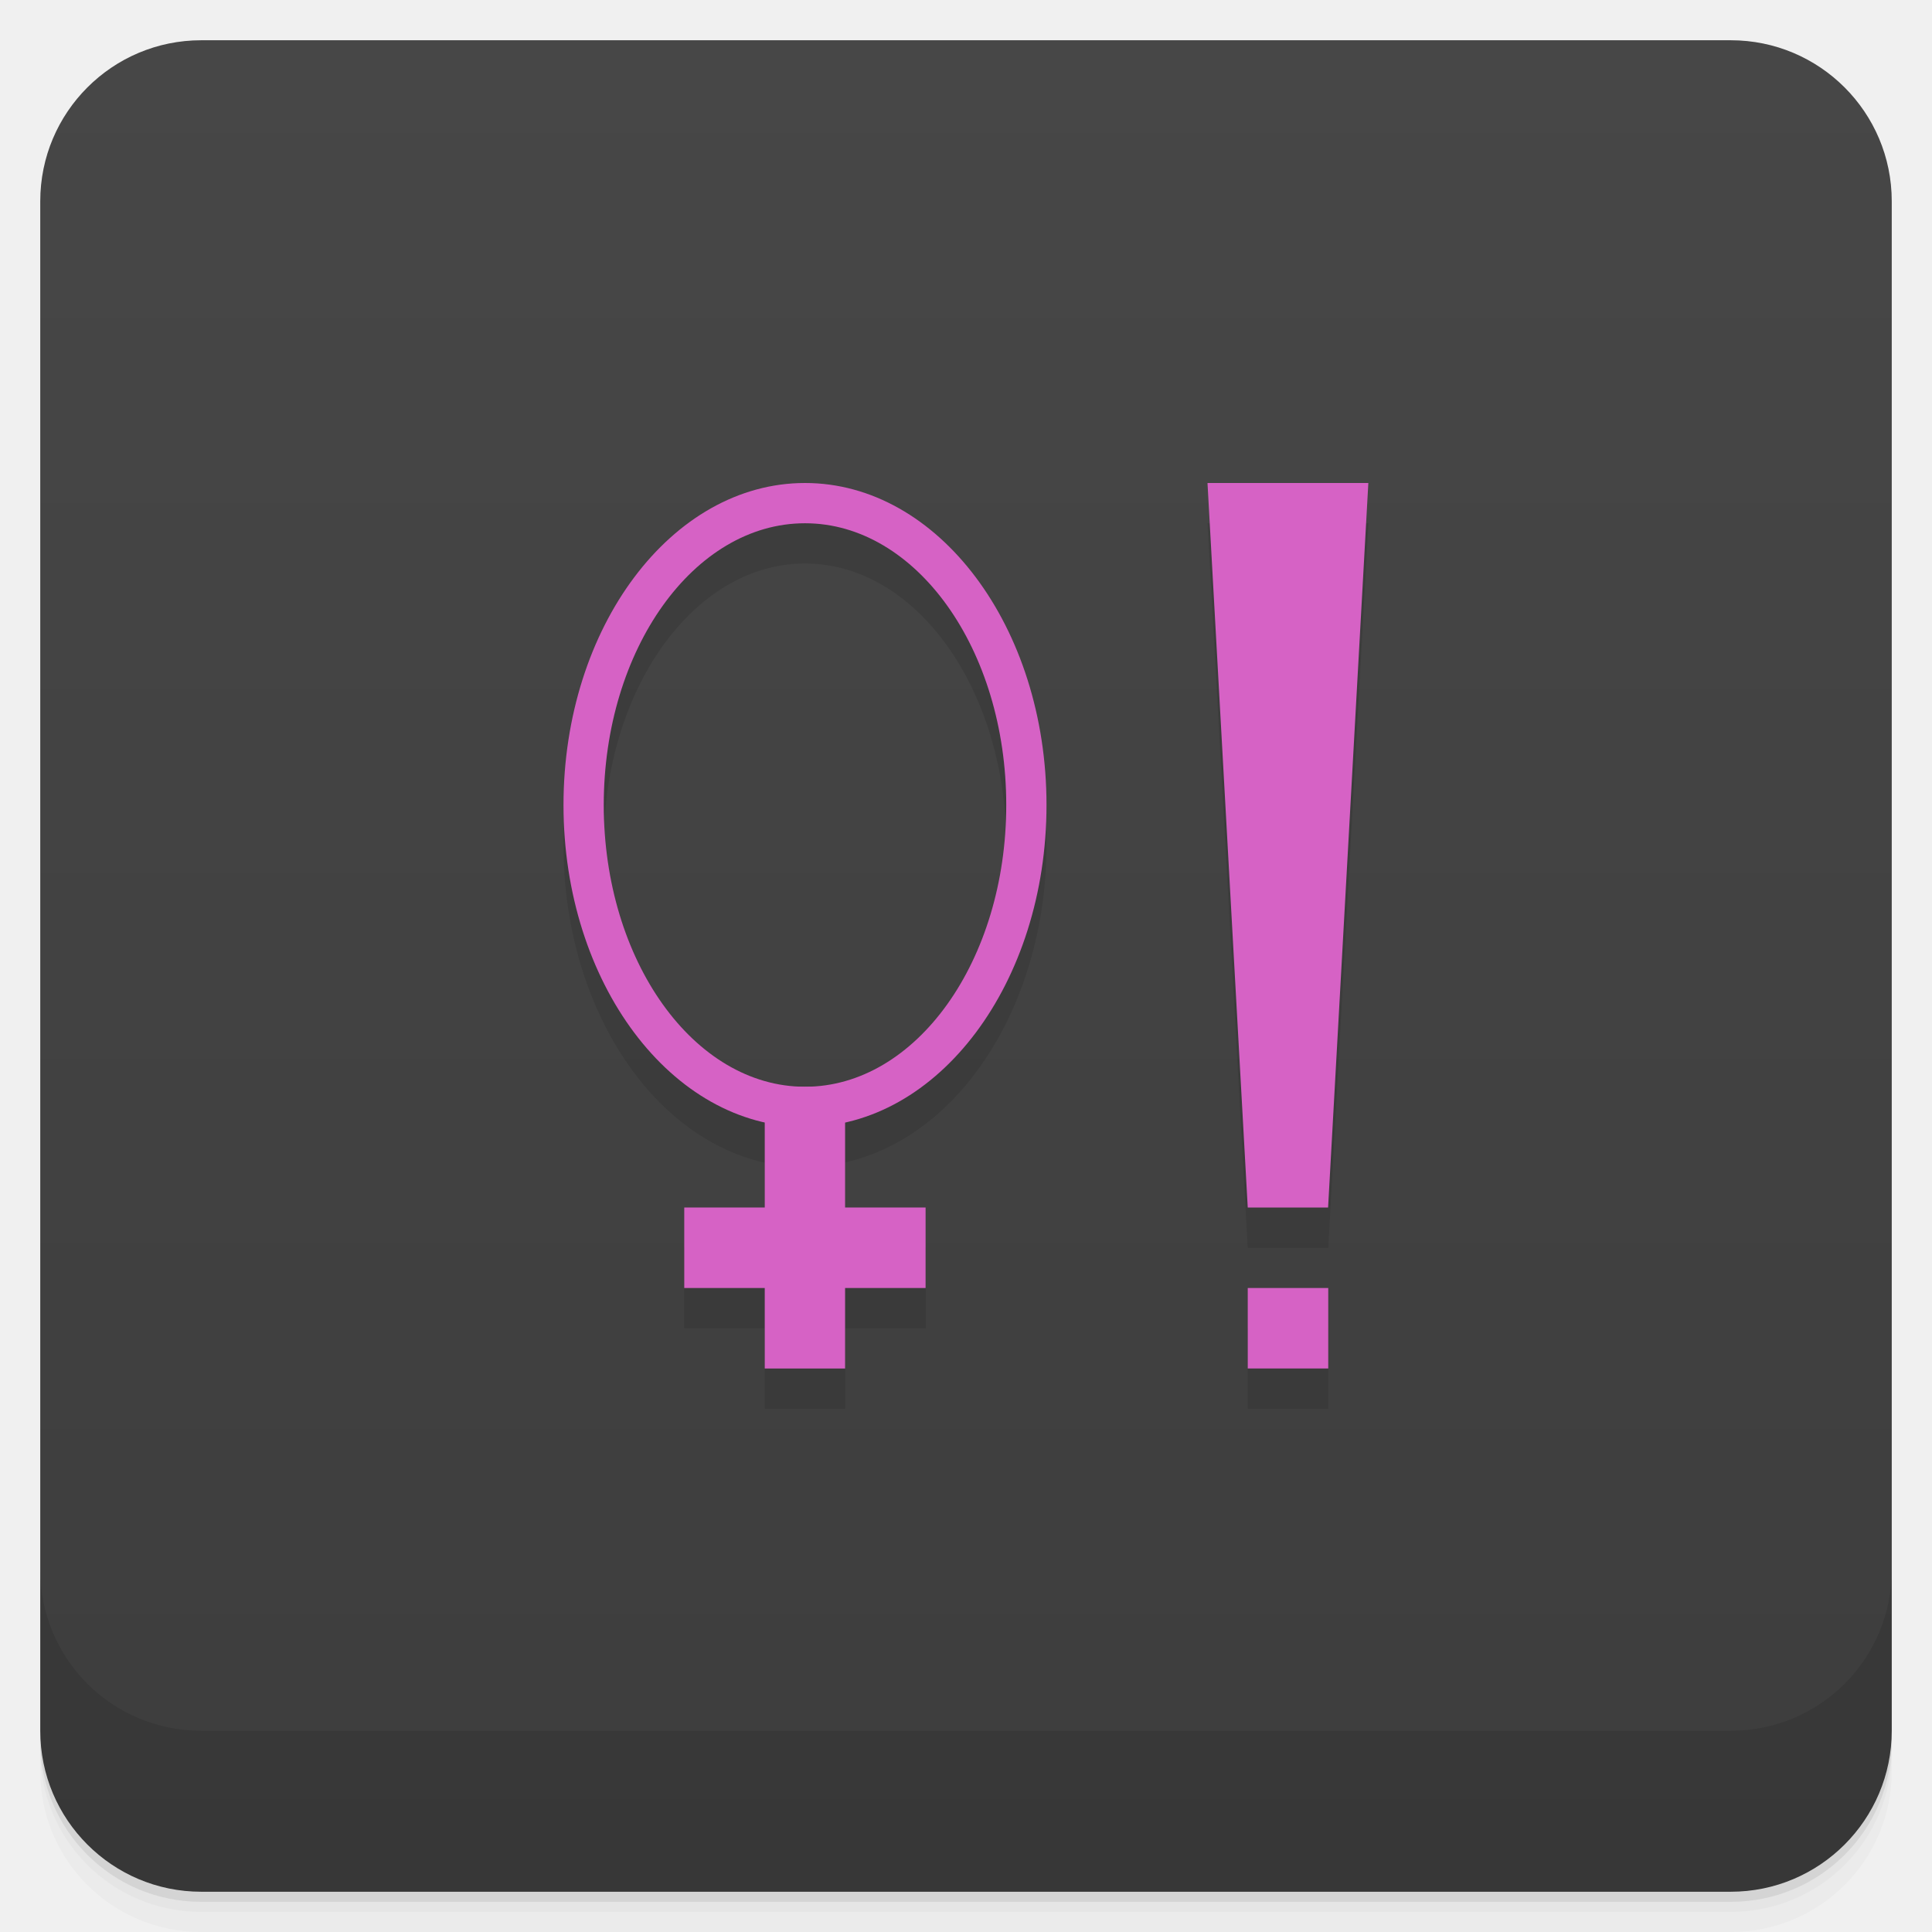
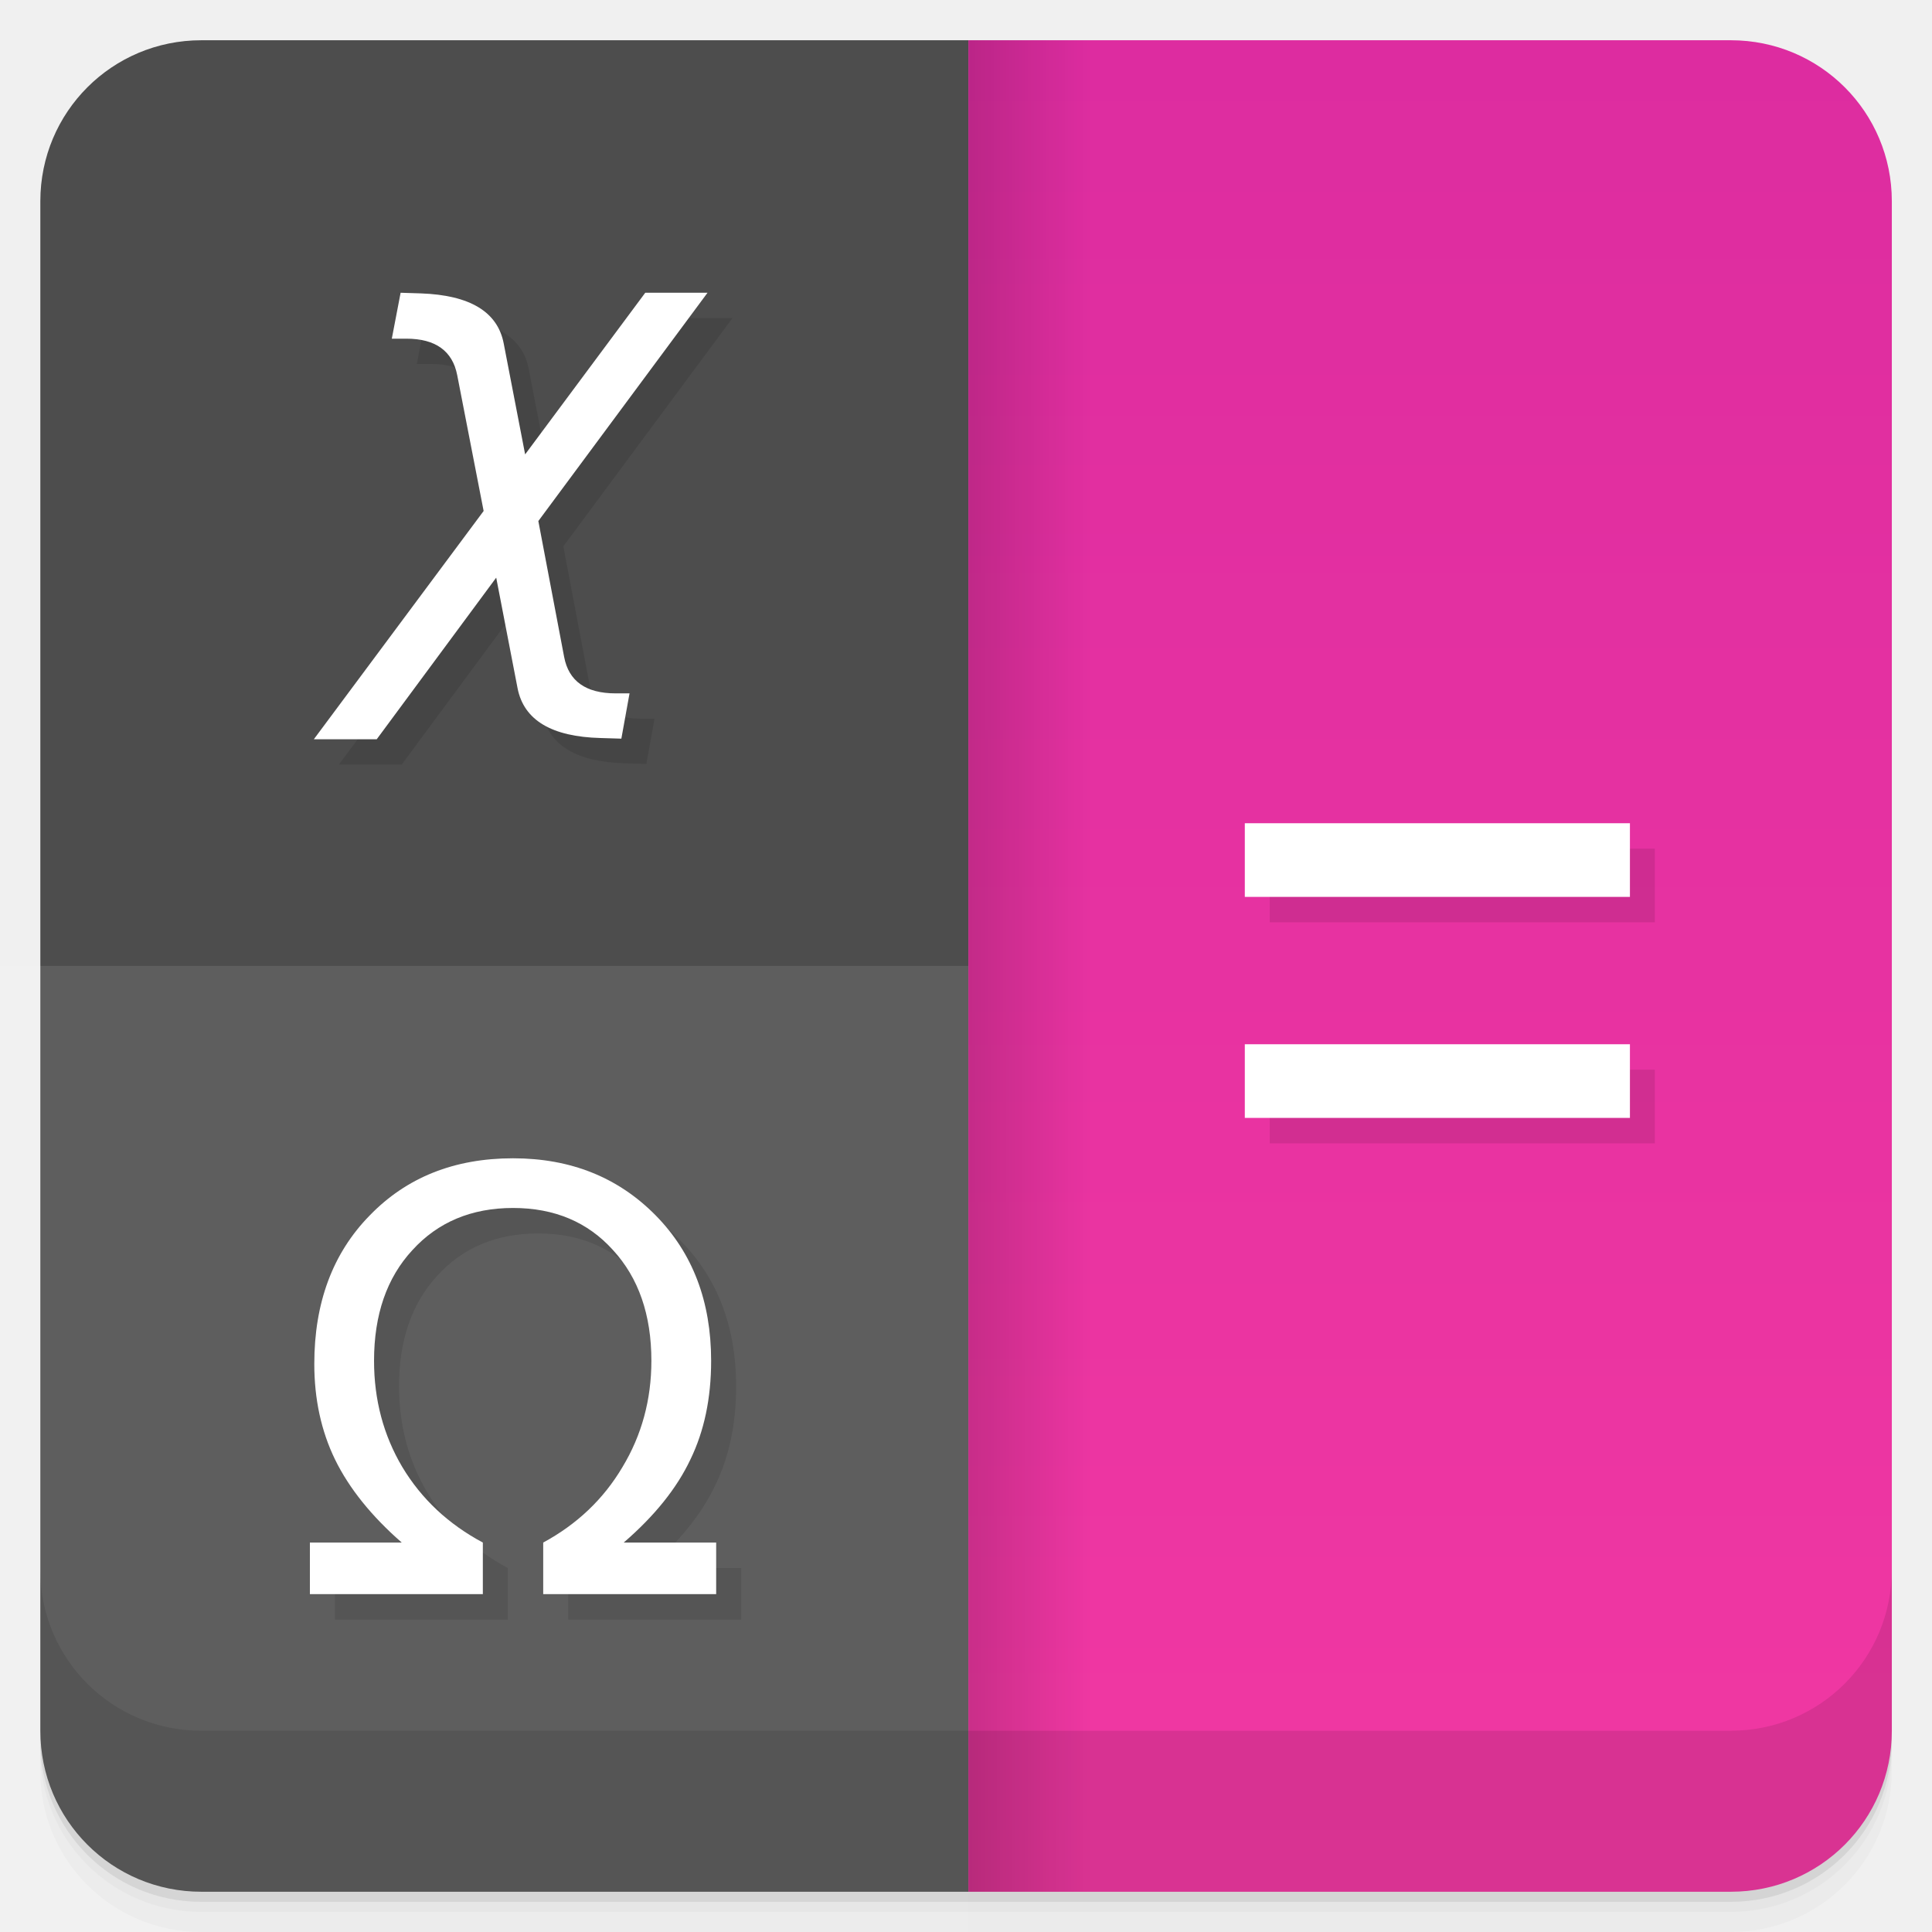
- <svg xmlns="http://www.w3.org/2000/svg" version="1.1" viewBox="0 0 48 48">
-   <defs>
+ <svg xmlns="http://www.w3.org/2000/svg" version="1.1" viewBox="0 0 48 48" id="svg23">
+   <defs id="defs7">
    <linearGradient id="bg" x2="0" y1="1" y2="47" gradientUnits="userSpaceOnUse">
-       <stop style="stop-color:#474747" offset="0" />
-       <stop style="stop-color:#3d3d3d" offset="1" />
+       <stop style="stop-color:#601a1a" offset="0" id="stop2" />
+       <stop style="stop-color:#501616" offset="1" id="stop4" />
+     </linearGradient>
+     <linearGradient id="linearGradient1074-7" x1="152" x2="137.5" y1="156" y2="156" gradientTransform="matrix(0.21122,0,0,0.26101,-4.985521,-16.7225)" gradientUnits="userSpaceOnUse">
+       <stop stop-opacity="0" offset="0" id="stop8" />
+       <stop stop-opacity=".156" offset="1" id="stop10" />
+     </linearGradient>
+     <linearGradient id="linearGradient943-0" x1="216" x2="216" y1="28" y2="284" gradientTransform="matrix(0.3041,0,0,0.33558,-22.16522,-28.3525)" gradientUnits="userSpaceOnUse">
+       <stop stop-color="#d4279f" offset="0" id="stop13" />
+       <stop stop-color="#fa3da3" offset="1" id="stop15" />
+     </linearGradient>
+     <linearGradient id="linearGradient1694-7" x1="38.31" x2="264" y1="270.69" y2="268" gradientTransform="matrix(0,0.26101,-0.26066,0,64.71878,-15.6725)" gradientUnits="userSpaceOnUse">
+       <stop stop-color="#4d4d4d" offset="0" id="stop18" />
+       <stop stop-color="#4d4d4d" offset="1" id="stop20" />
+     </linearGradient>
+     <linearGradient id="bg-1" x2="0" y1="1" y2="47" gradientUnits="userSpaceOnUse" gradientTransform="translate(0.00149562,6.3012512e-4)">
+       <stop style="stop-color:#601a1a" offset="0" id="stop2-2" />
+       <stop style="stop-color:#501616" offset="1" id="stop4-7" />
+     </linearGradient>
+     <linearGradient id="bg-0" x2="0" y1="1" y2="47" gradientUnits="userSpaceOnUse" gradientTransform="translate(0.0014961,6.304682e-4)">
+       <stop style="stop-color:#601a1a" offset="0" id="stop2-9" />
+       <stop style="stop-color:#501616" offset="1" id="stop4-3" />
+     </linearGradient>
+     <linearGradient id="bg-6" x2="0" y1="1" y2="47" gradientUnits="userSpaceOnUse" gradientTransform="translate(0.00149587,6.2981128e-4)">
+       <stop style="stop-color:#601a1a" offset="0" id="stop2-0" />
+       <stop style="stop-color:#501616" offset="1" id="stop4-6" />
    </linearGradient>
  </defs>
-   <path style="opacity:.02" d="m1 43v0.25c0 2.216 1.784 4 4 4h38c2.216 0 4-1.784 4-4v-0.25c0 2.216-1.784 4-4 4h-38c-2.216 0-4-1.784-4-4zm0 0.5v0.5c0 2.216 1.784 4 4 4h38c2.216 0 4-1.784 4-4v-0.5c0 2.216-1.784 4-4 4h-38c-2.216 0-4-1.784-4-4z" />
-   <path style="opacity:.05" d="m1 43.25v0.25c0 2.216 1.784 4 4 4h38c2.216 0 4-1.784 4-4v-0.25c0 2.216-1.784 4-4 4h-38c-2.216 0-4-1.784-4-4z" />
-   <path style="opacity:.1" d="m1 43v0.25c0 2.216 1.784 4 4 4h38c2.216 0 4-1.784 4-4v-0.25c0 2.216-1.784 4-4 4h-38c-2.216 0-4-1.784-4-4z" />
-   <rect style="fill:url(#bg)" rx="4" height="46" width="46" y="1" x="1" />
-   <path style="opacity:.1" d="m1 39v4c0 2.216 1.784 4 4 4h38c2.216 0 4-1.784 4-4v-4c0 2.216-1.784 4-4 4h-38c-2.216 0-4-1.784-4-4z" />
-   <path style="opacity:.1" d="m20 13a6 8 0 0 0 -6 8 6 8 0 0 0 5 7.887v2.113h-2v2h2v2h1.996v-2h2.004v-2h-2.004v-2.121a6 8 0 0 0 5.004 -7.879 6 8 0 0 0 -6 -8zm10 0 1 18h2l1-18zm-10 1a5 7 0 0 1 5 7 5 7 0 0 1 -5 7 5 7 0 0 1 -5 -7 5 7 0 0 1 5 -7zm11 19v2h2v-2z" />
-   <path style="fill:#d662c5" d="m30 12 1 18h1.996l1-18h-4zm1 20v2h2v-2z" />
-   <path style="fill:#d662c5" d="m19 27v3h-2v2h2v2h1.996v-2h2v-2h-2v-3h-1.996" />
-   <path style="fill:#d662c5" d="m20 12a6 8 0 0 0 -6 8 6 8 0 0 0 6 8 6 8 0 0 0 6 -8 6 8 0 0 0 -6 -8zm0 1a5 7 0 0 1 5 7 5 7 0 0 1 -5 7 5 7 0 0 1 -5 -7 5 7 0 0 1 5 -7z" />
+   <path id="path57" style="fill:url(#linearGradient1694-7)" d="M 5.002 1 C 2.786 1 1.002 2.784 1.002 5 L 1.002 43 C 1.002 45.216 2.786 47 5.002 47 L 24.059 47 L 24.059 1 L 5.002 1 z " />
+   <path id="path61" style="fill:url(#linearGradient943-0)" d="M 24.059 1 L 24.059 47 L 43.002 47 C 45.218 47 47.002 45.216 47.002 43 L 47.002 5 C 47.002 2.784 45.218 1 43.002 1 L 24.059 1 z " />
+   <path id="rect63" style="fill:url(#linearGradient1074-7)" d="M 24.059 1 L 24.059 47 L 27.121 47 L 27.121 1 L 24.059 1 z " />
+   <path d="m -5.136,23.997 v 19.055 c -0.045,9.231 0.945,10.178 10.145,10.178 H 24.057 v -29.233 z" enable-background="new" fill="#ffffff" opacity="0.1" id="path65" />
+   <path d="m1 43v0.25c0 2.216 1.784 4 4 4h38c2.216 0 4-1.784 4-4v-0.25c0 2.216-1.784 4-4 4h-38c-2.216 0-4-1.784-4-4zm0 0.5v0.5c0 2.216 1.784 4 4 4h38c2.216 0 4-1.784 4-4v-0.5c0 2.216-1.784 4-4 4h-38c-2.216 0-4-1.784-4-4z" style="opacity:.02" id="path9" />
+   <path d="m1 43.25v0.25c0 2.216 1.784 4 4 4h38c2.216 0 4-1.784 4-4v-0.25c0 2.216-1.784 4-4 4h-38c-2.216 0-4-1.784-4-4z" style="opacity:.05" id="path11" />
+   <path d="m1 43v0.25c0 2.216 1.784 4 4 4h38c2.216 0 4-1.784 4-4v-0.25c0 2.216-1.784 4-4 4h-38c-2.216 0-4-1.784-4-4z" style="opacity:.1" id="path13" />
+   <path d="m1 39v4c0 2.216 1.784 4 4 4h38c2.216 0 4-1.784 4-4v-4c0 2.216-1.784 4-4 4h-38c-2.216 0-4-1.784-4-4z" style="opacity:.1" id="path17" />
+   <g id="g961">
+     <path d="m 31.546,21.085 v 1.83 h 9.568 v -1.83 z m 0,5.491 v 1.83 h 9.568 v -1.83 z" color="#000000" enable-background="accumulate" fill="#ffffff" id="path79-6" style="opacity:0.1;fill:#000000;stroke-width:0.662" />
+     <text xml:space="preserve" style="font-size:14.667px;line-height:1.25;font-family:'Bitstream Vera Sans';-inkscape-font-specification:'Bitstream Vera Sans';letter-spacing:0px;word-spacing:0px;opacity:0.1;fill:#000000" x="9.074" y="15.936" id="text865-7">
+       <tspan id="tspan863-5" x="9.074" y="15.936" style="font-style:oblique;font-variant:normal;font-weight:normal;font-stretch:normal;font-size:14.667px;font-family:'Bitstream Vera Sans';-inkscape-font-specification:'Bitstream Vera Sans Oblique';fill:#000000">χ</tspan>
+     </text>
+     <text xml:space="preserve" style="font-size:14.667px;line-height:1.25;font-family:'Bitstream Vera Sans';-inkscape-font-specification:'Bitstream Vera Sans';letter-spacing:0px;word-spacing:0px;opacity:0.1;fill:#000000" x="7.756" y="40.238" id="text869-3">
+       <tspan id="tspan867-5" x="7.756" y="40.238" style="font-size:14.667px;fill:#000000">Ω</tspan>
+     </text>
+   </g>
+   <g id="g968">
+     <path d="m 30.927,20.453 v 1.83 h 9.568 v -1.83 z m 0,5.491 v 1.83 h 9.568 v -1.83 z" color="#000000" enable-background="accumulate" fill="#ffffff" id="path79" style="stroke-width:0.662" />
+     <text xml:space="preserve" style="font-size:14.667px;line-height:1.25;font-family:'Bitstream Vera Sans';-inkscape-font-specification:'Bitstream Vera Sans';letter-spacing:0px;word-spacing:0px;fill:#ffffff" x="8.455" y="15.304" id="text865">
+       <tspan id="tspan863" x="8.455" y="15.304" style="font-style:oblique;font-variant:normal;font-weight:normal;font-stretch:normal;font-size:14.667px;font-family:'Bitstream Vera Sans';-inkscape-font-specification:'Bitstream Vera Sans Oblique';fill:#ffffff">χ</tspan>
+     </text>
+     <text xml:space="preserve" style="font-size:14.667px;line-height:1.25;font-family:'Bitstream Vera Sans';-inkscape-font-specification:'Bitstream Vera Sans';letter-spacing:0px;word-spacing:0px;fill:#ffffff" x="7.137" y="39.606" id="text869">
+       <tspan id="tspan867" x="7.137" y="39.606" style="font-size:14.667px;fill:#ffffff">Ω</tspan>
+     </text>
+   </g>
</svg>
